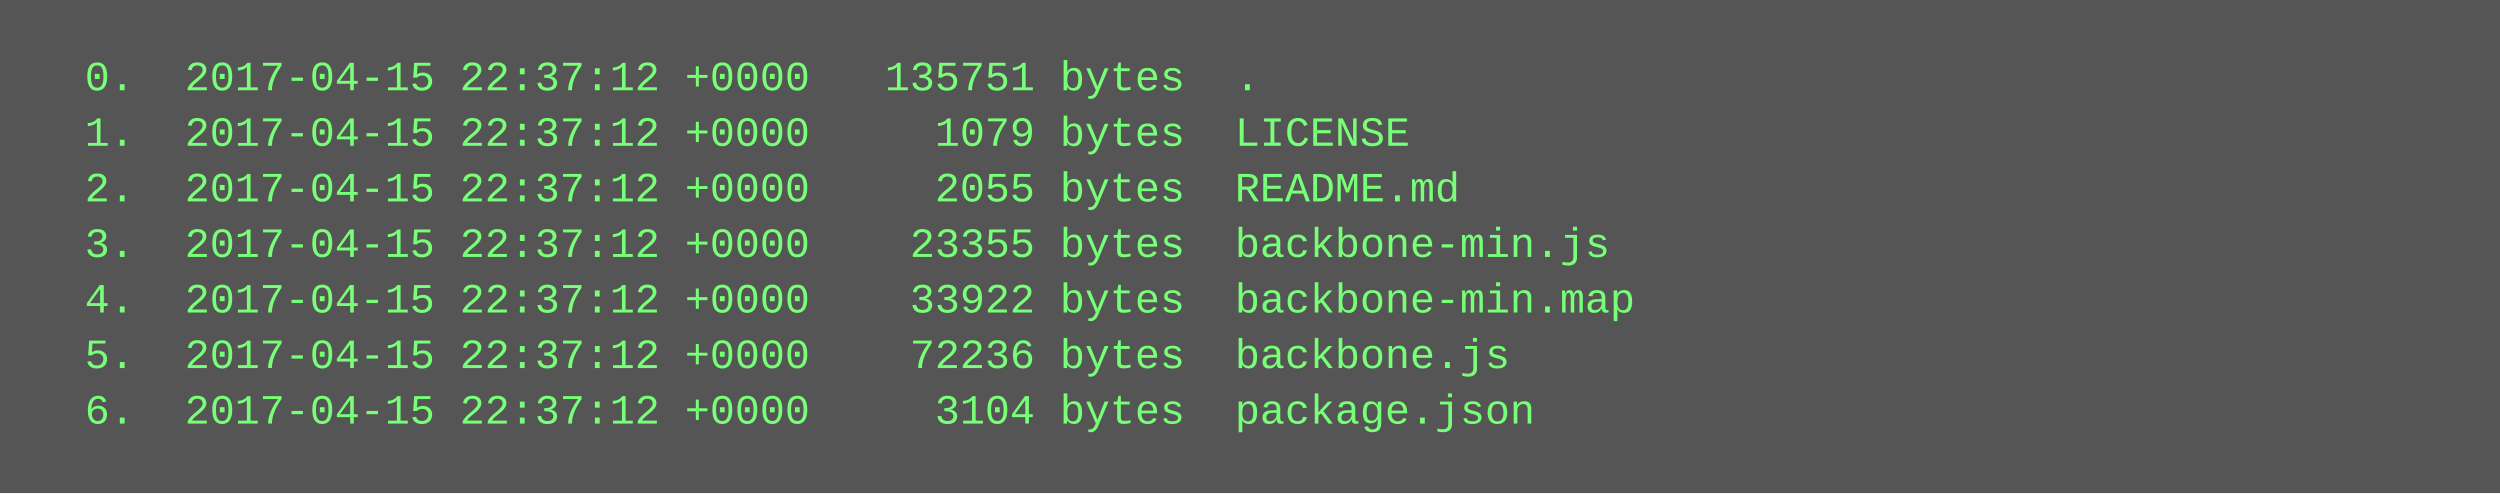
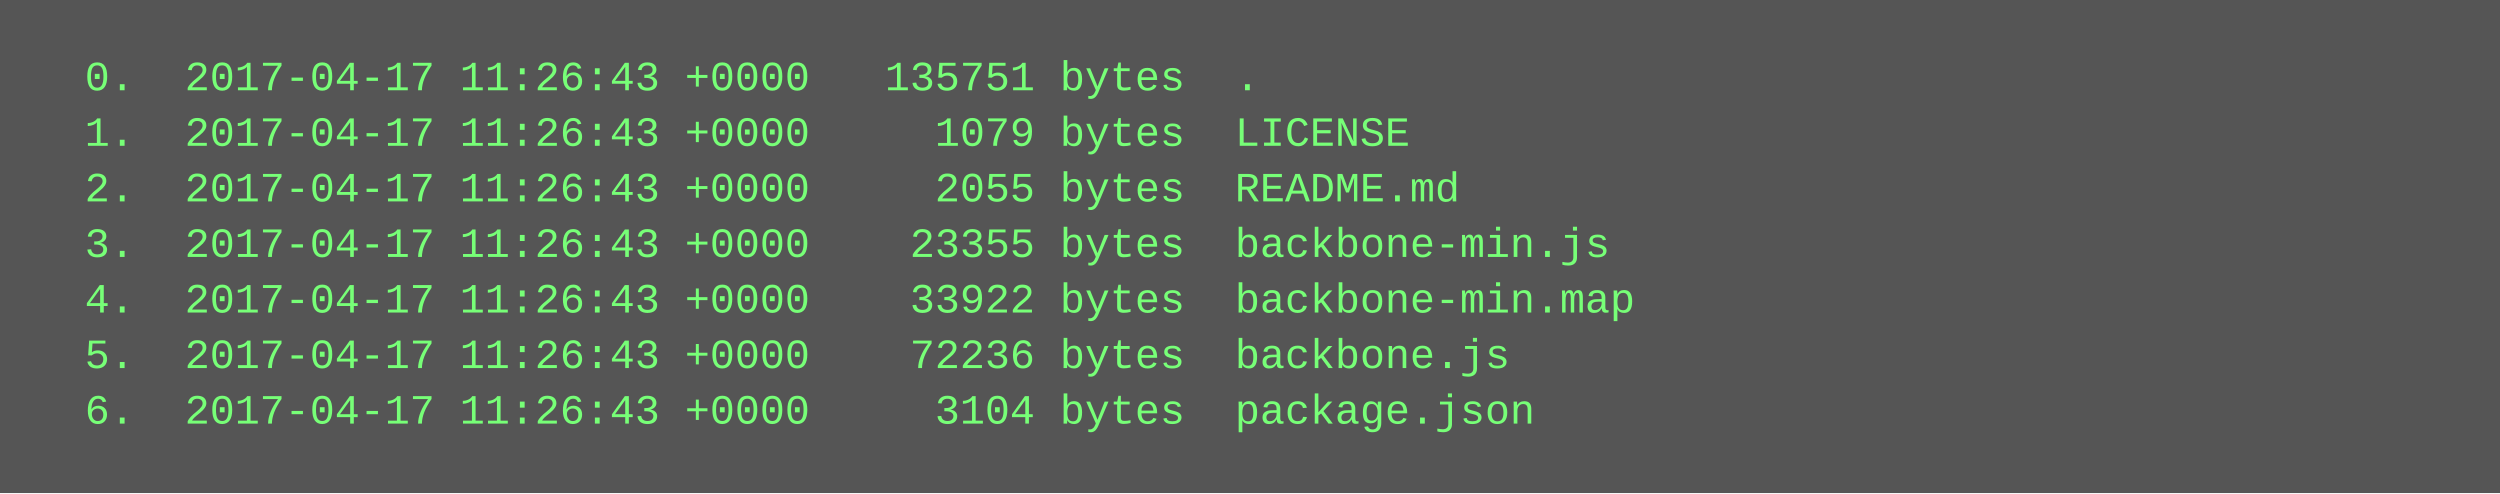
<svg xmlns="http://www.w3.org/2000/svg" height="142" width="720">
  <rect height="142" fill="#555" width="720" />
  <text fill="#7f7" font-family="Courier New" font-size="12" xml:space="preserve">
-     <tspan x="10" y="26">  0.  2017-04-15 22:37:12 +0000   135751 bytes  .</tspan>
-     <tspan x="10" y="42">  1.  2017-04-15 22:37:12 +0000     1079 bytes  LICENSE</tspan>
-     <tspan x="10" y="58">  2.  2017-04-15 22:37:12 +0000     2055 bytes  README.md</tspan>
-     <tspan x="10" y="74">  3.  2017-04-15 22:37:12 +0000    23355 bytes  backbone-min.js</tspan>
-     <tspan x="10" y="90">  4.  2017-04-15 22:37:12 +0000    33922 bytes  backbone-min.map</tspan>
-     <tspan x="10" y="106">  5.  2017-04-15 22:37:12 +0000    72236 bytes  backbone.js</tspan>
-     <tspan x="10" y="122">  6.  2017-04-15 22:37:12 +0000     3104 bytes  package.json</tspan>
+     <tspan x="10" y="26">  0.  2017-04-17 11:26:43 +0000   135751 bytes  .</tspan>
+     <tspan x="10" y="42">  1.  2017-04-17 11:26:43 +0000     1079 bytes  LICENSE</tspan>
+     <tspan x="10" y="58">  2.  2017-04-17 11:26:43 +0000     2055 bytes  README.md</tspan>
+     <tspan x="10" y="74">  3.  2017-04-17 11:26:43 +0000    23355 bytes  backbone-min.js</tspan>
+     <tspan x="10" y="90">  4.  2017-04-17 11:26:43 +0000    33922 bytes  backbone-min.map</tspan>
+     <tspan x="10" y="106">  5.  2017-04-17 11:26:43 +0000    72236 bytes  backbone.js</tspan>
+     <tspan x="10" y="122">  6.  2017-04-17 11:26:43 +0000     3104 bytes  package.json</tspan>
  </text>
</svg>
